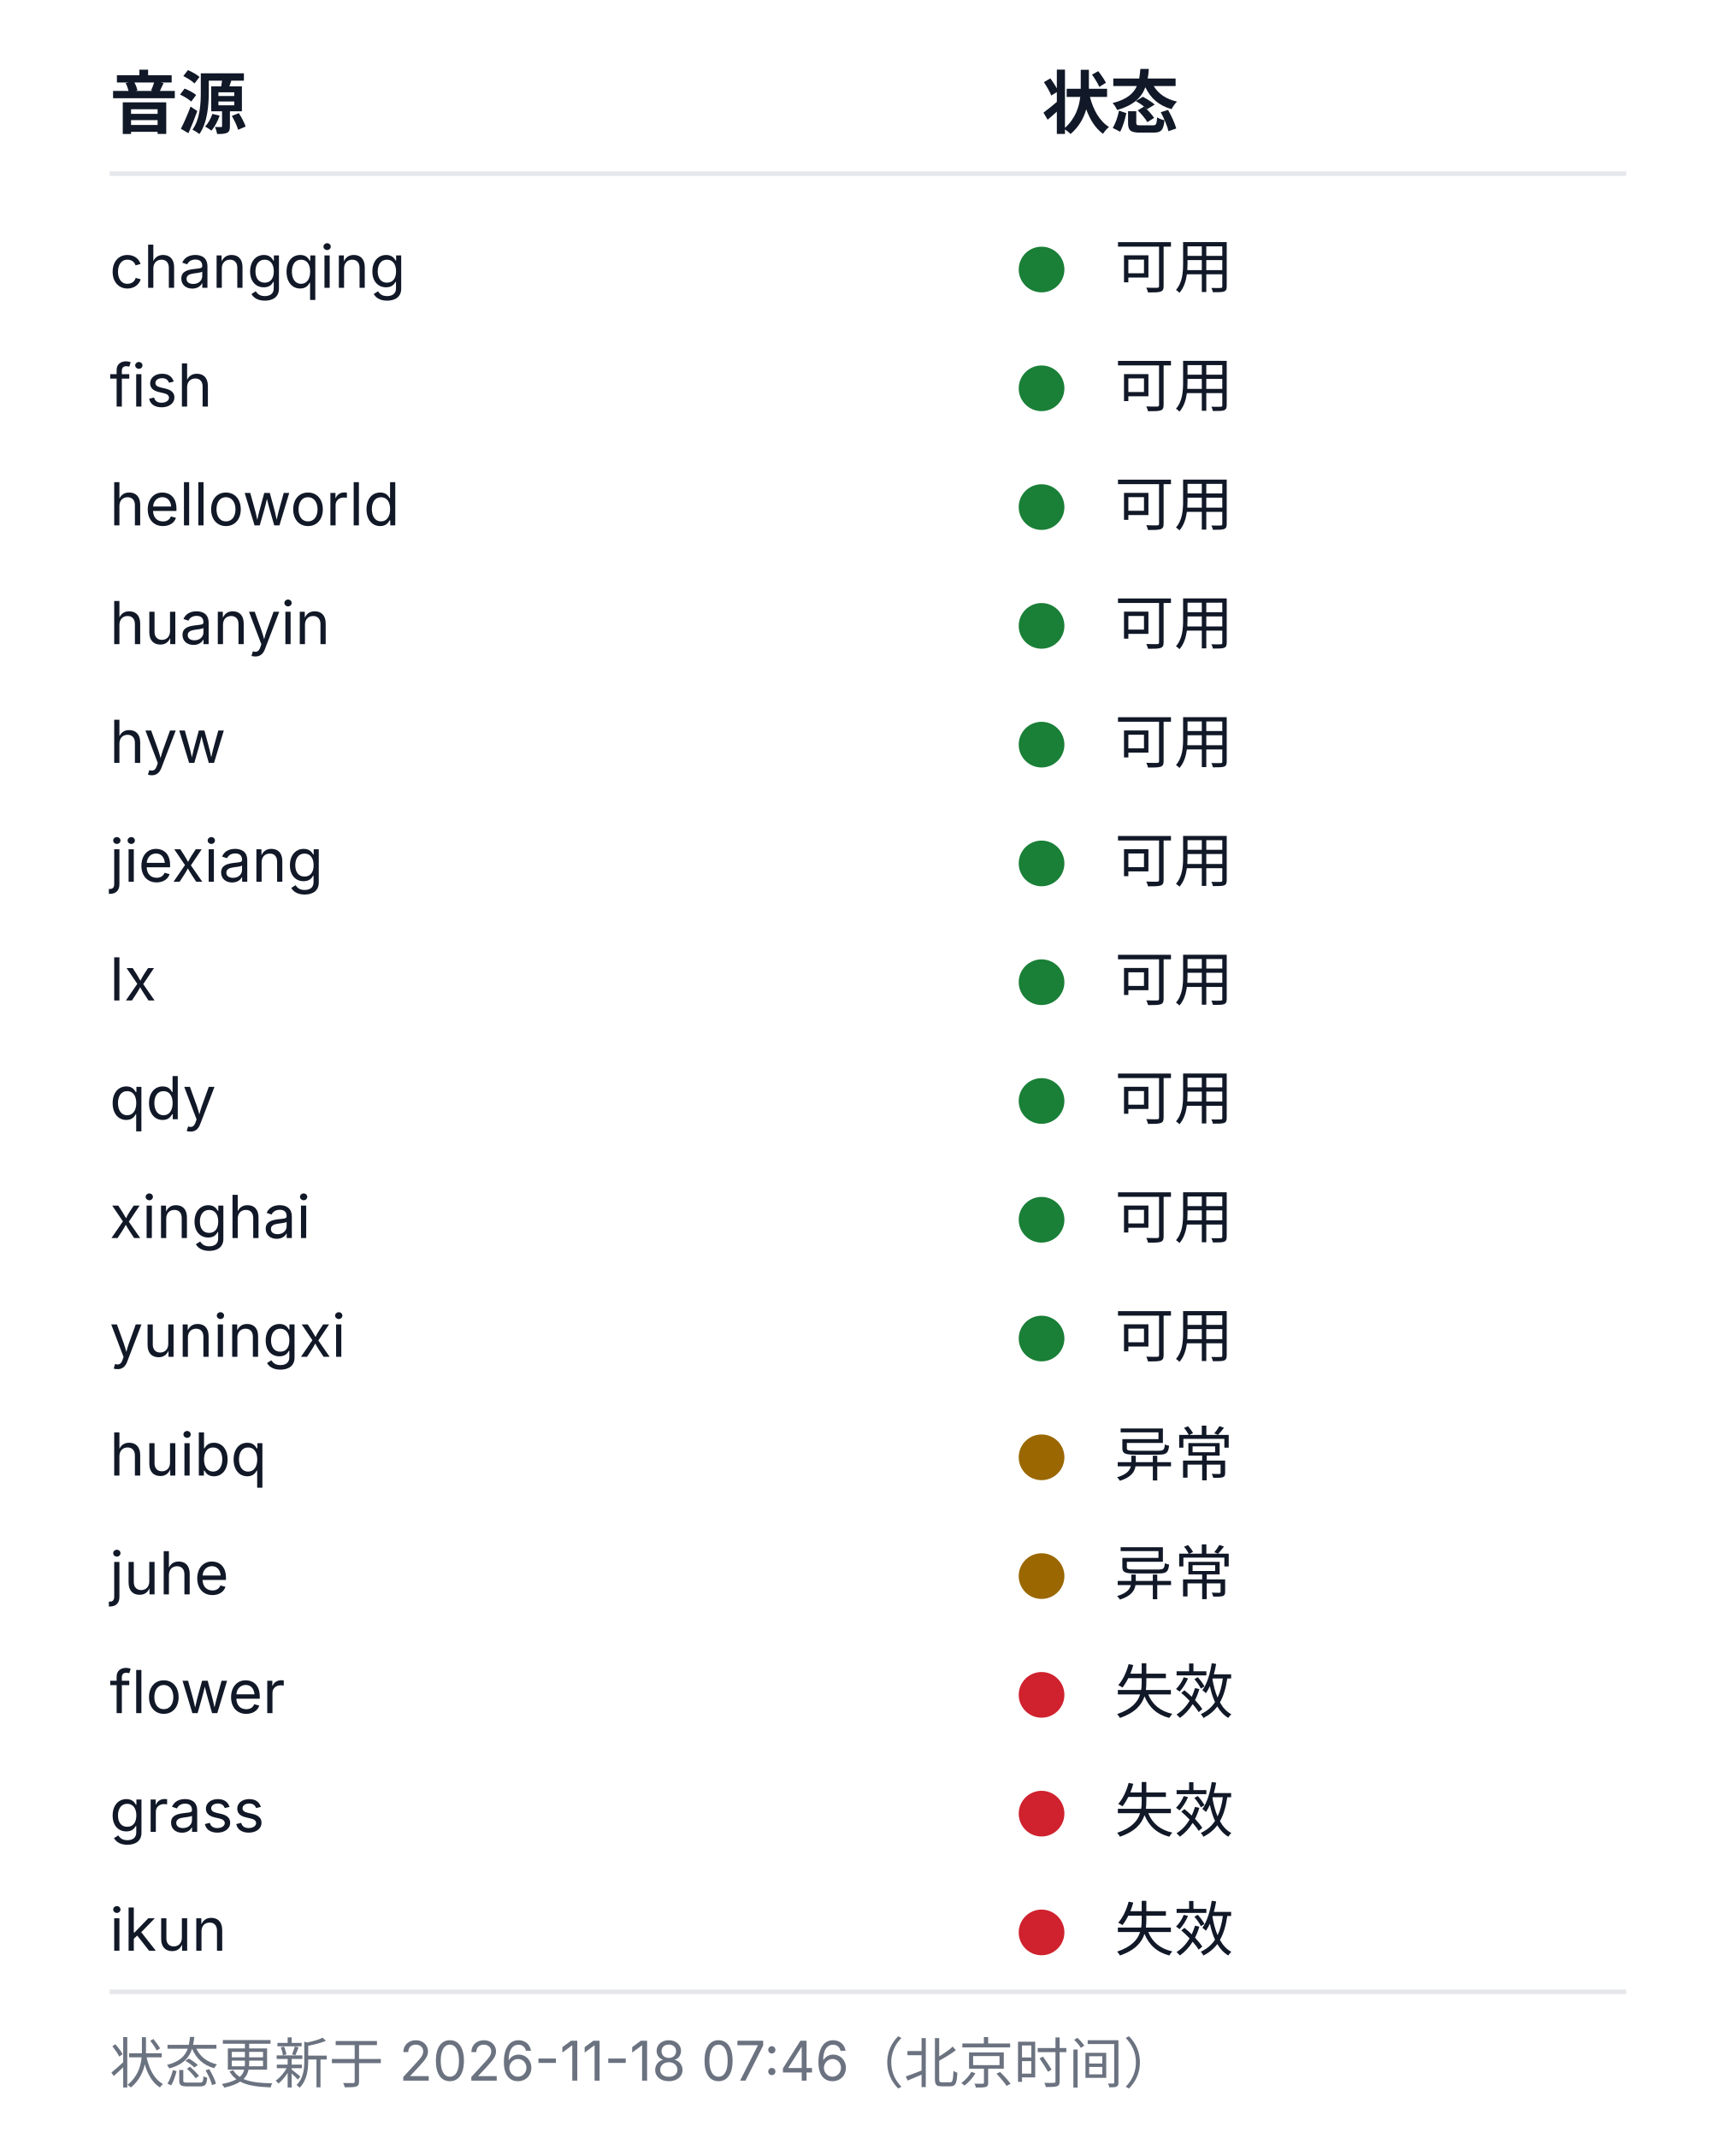
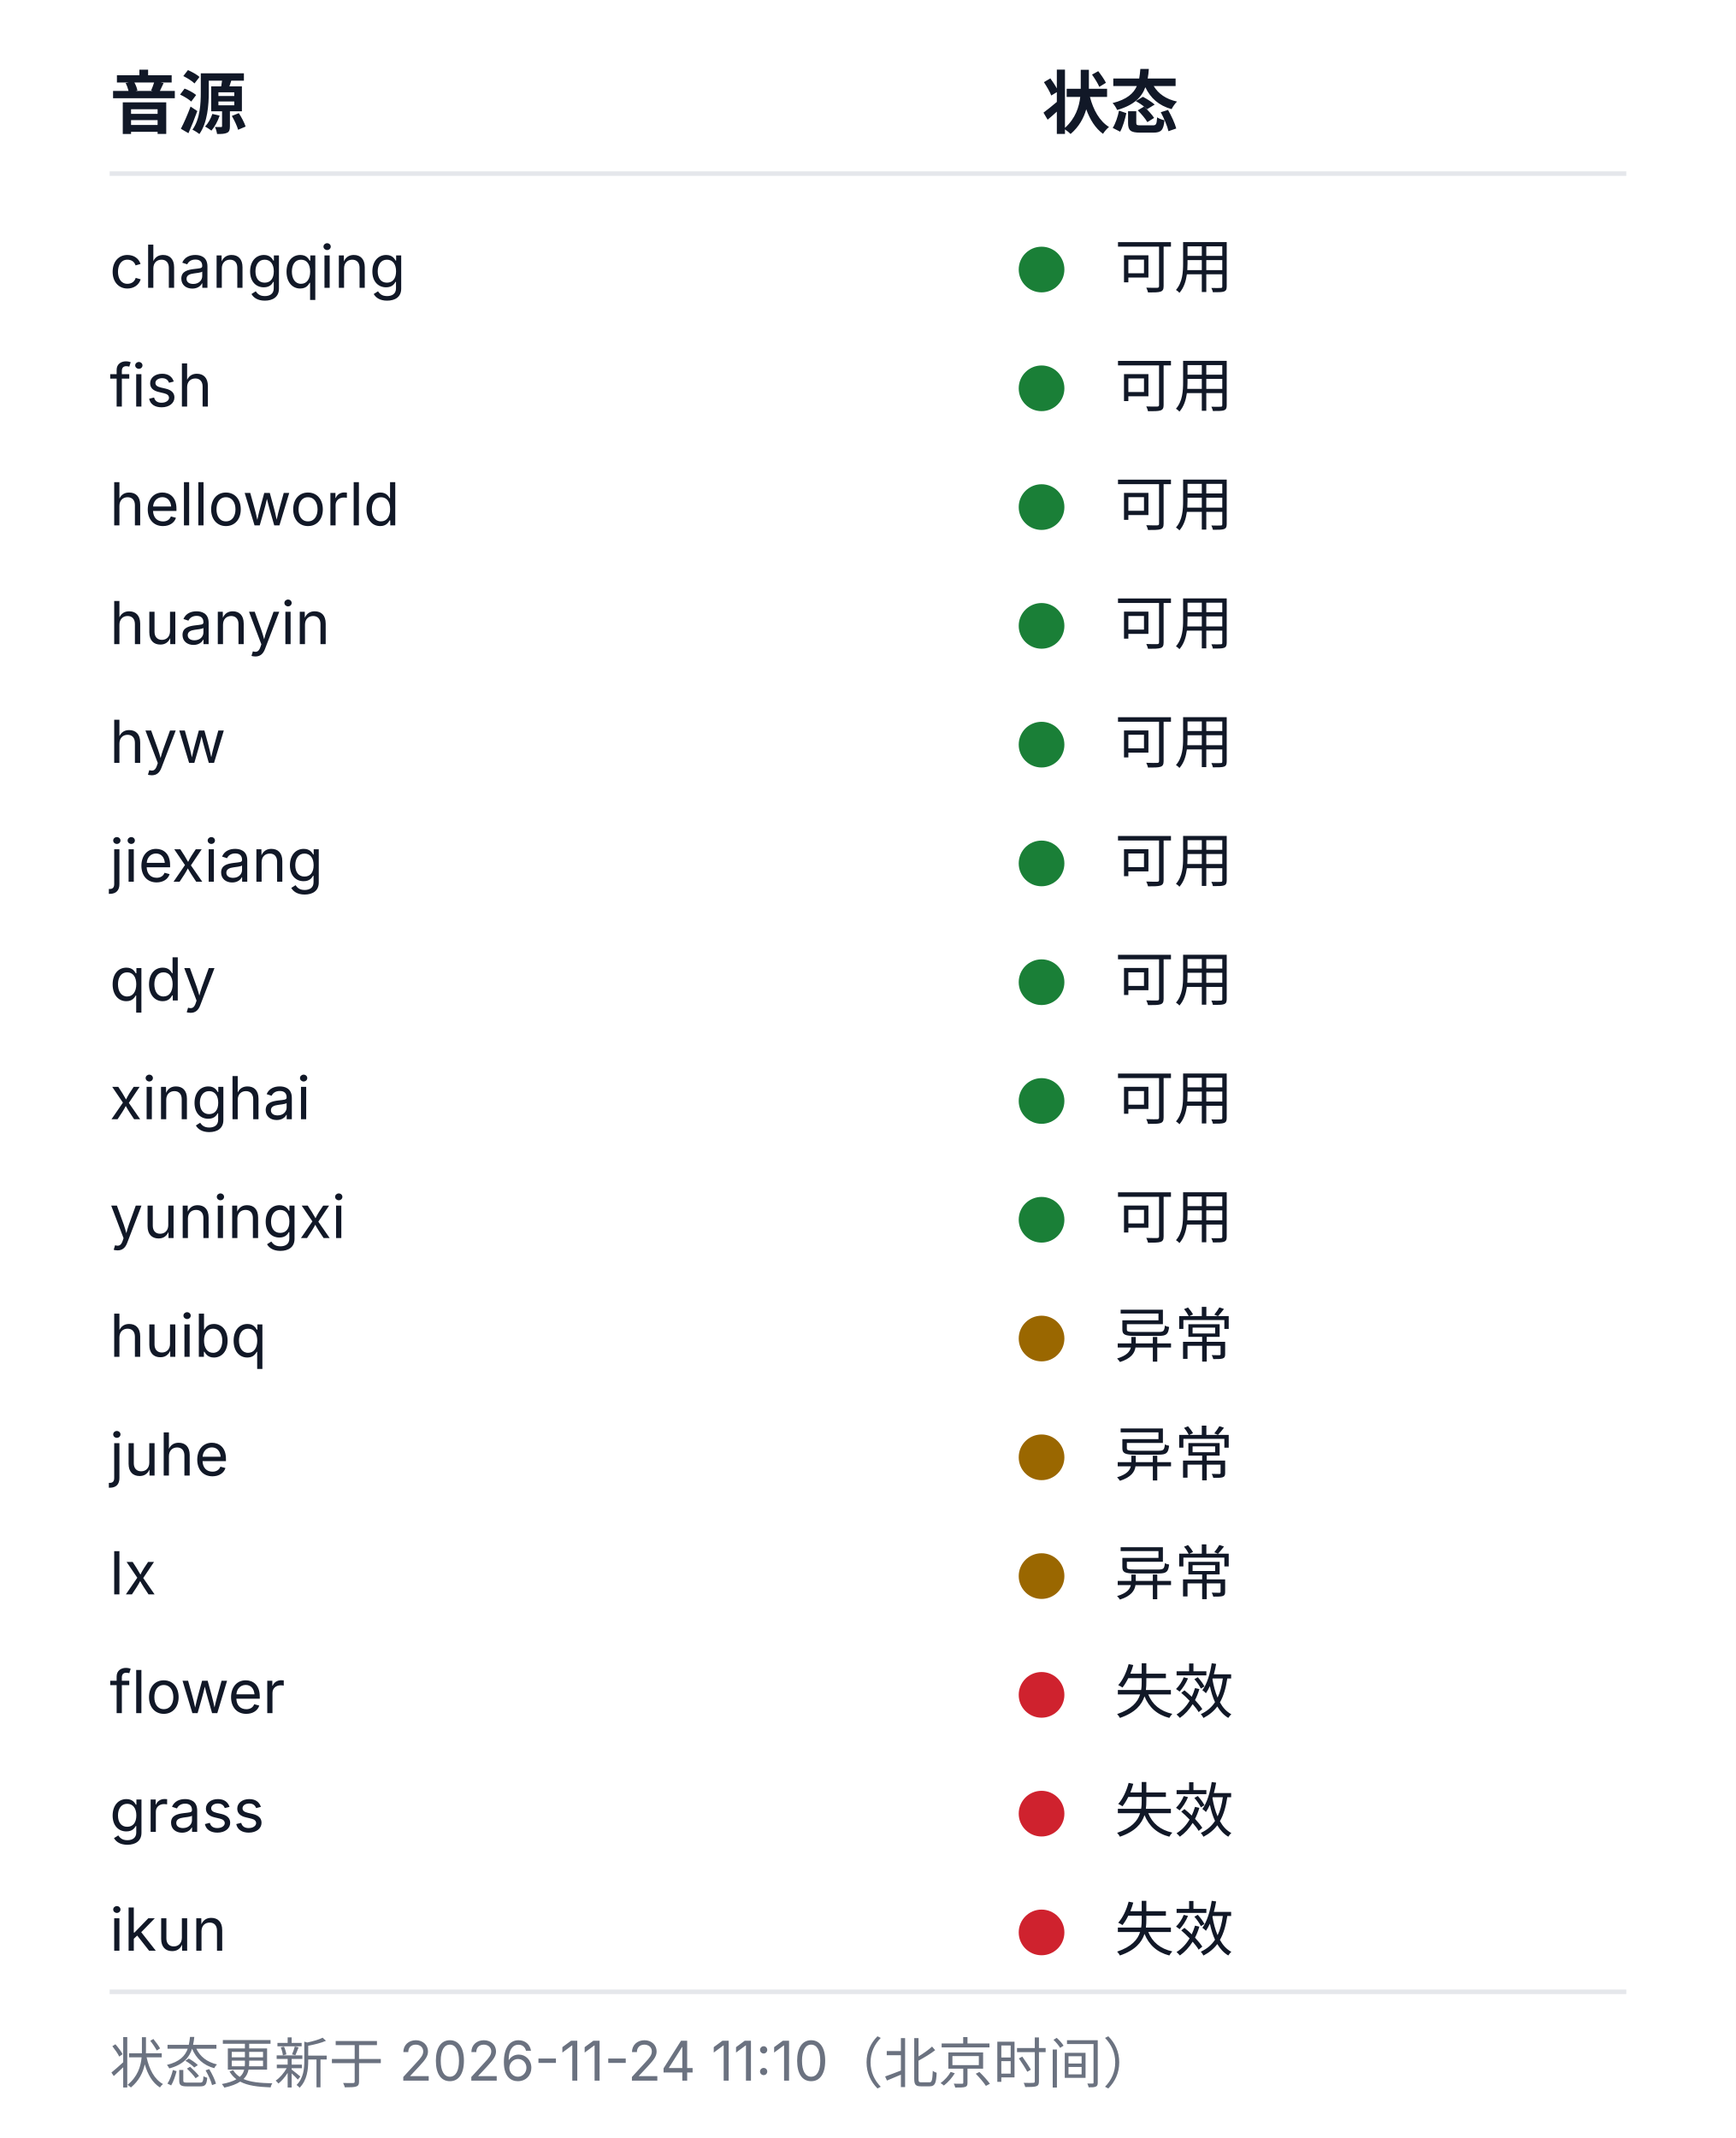
<svg xmlns="http://www.w3.org/2000/svg" width="380" height="468" viewBox="0 0 380 468" role="img" aria-labelledby="health-title health-desc">
  <style>
  .bg{fill:#ffffff}
  .rule{stroke:#e5e7eb;stroke-width:1}
  .fg{fill:#111827}
  .muted{fill:#6b7280}
  .fg,.muted{font-family:-apple-system, BlinkMacSystemFont, 'Segoe UI', 'Noto Sans SC', 'Microsoft YaHei', sans-serif}
  .h{font-size:15px;font-weight:600}
  .cell{font-size:13px;font-weight:400}
  .foot{font-size:12px;font-weight:400}
  .ok{fill:#1a7f37}.warn{fill:#9a6700}.dead{fill:#cf222e}.na{fill:#8250df}
  @media (prefers-color-scheme: dark){
    .bg{fill:#0d1117}
    .rule{stroke:#21262d}
    .fg{fill:#c9d1d9}
    .muted{fill:#8b949e}
    .ok{fill:#3fb950}.warn{fill:#d29922}.dead{fill:#f85149}.na{fill:#a371f7}
  }
</style>
  <rect class="bg" width="380" height="468" />
  <text class="fg h" x="24" y="28">音源</text>
  <text class="fg h" x="228" y="28">状态</text>
  <line class="rule" x1="24" y1="38" x2="356" y2="38" />
  <text class="fg cell" x="24" y="63">changqing</text>
  <circle class="dot ok" cx="228" cy="59" r="5" />
  <text class="fg cell" x="244" y="63">可用</text>
  <text class="fg cell" x="24" y="89">fish</text>
  <circle class="dot ok" cx="228" cy="85" r="5" />
  <text class="fg cell" x="244" y="89">可用</text>
  <text class="fg cell" x="24" y="115">helloworld</text>
  <circle class="dot ok" cx="228" cy="111" r="5" />
  <text class="fg cell" x="244" y="115">可用</text>
  <text class="fg cell" x="24" y="141">huanyin</text>
  <circle class="dot ok" cx="228" cy="137" r="5" />
  <text class="fg cell" x="244" y="141">可用</text>
  <text class="fg cell" x="24" y="167">hyw</text>
  <circle class="dot ok" cx="228" cy="163" r="5" />
  <text class="fg cell" x="244" y="167">可用</text>
  <text class="fg cell" x="24" y="193">jiexiang</text>
  <circle class="dot ok" cx="228" cy="189" r="5" />
  <text class="fg cell" x="244" y="193">可用</text>
-   <text class="fg cell" x="24" y="219">lx</text>
+   <text class="fg cell" x="24" y="219">qdy</text>
  <circle class="dot ok" cx="228" cy="215" r="5" />
  <text class="fg cell" x="244" y="219">可用</text>
-   <text class="fg cell" x="24" y="245">qdy</text>
+   <text class="fg cell" x="24" y="245">xinghai</text>
  <circle class="dot ok" cx="228" cy="241" r="5" />
  <text class="fg cell" x="244" y="245">可用</text>
-   <text class="fg cell" x="24" y="271">xinghai</text>
+   <text class="fg cell" x="24" y="271">yuningxi</text>
  <circle class="dot ok" cx="228" cy="267" r="5" />
  <text class="fg cell" x="244" y="271">可用</text>
-   <text class="fg cell" x="24" y="297">yuningxi</text>
-   <circle class="dot ok" cx="228" cy="293" r="5" />
-   <text class="fg cell" x="244" y="297">可用</text>
-   <text class="fg cell" x="24" y="323">huibq</text>
+   <text class="fg cell" x="24" y="297">huibq</text>
+   <circle class="dot warn" cx="228" cy="293" r="5" />
+   <text class="fg cell" x="244" y="297">异常</text>
+   <text class="fg cell" x="24" y="323">juhe</text>
  <circle class="dot warn" cx="228" cy="319" r="5" />
  <text class="fg cell" x="244" y="323">异常</text>
-   <text class="fg cell" x="24" y="349">juhe</text>
+   <text class="fg cell" x="24" y="349">lx</text>
  <circle class="dot warn" cx="228" cy="345" r="5" />
  <text class="fg cell" x="244" y="349">异常</text>
  <text class="fg cell" x="24" y="375">flower</text>
  <circle class="dot dead" cx="228" cy="371" r="5" />
  <text class="fg cell" x="244" y="375">失效</text>
  <text class="fg cell" x="24" y="401">grass</text>
  <circle class="dot dead" cx="228" cy="397" r="5" />
  <text class="fg cell" x="244" y="401">失效</text>
  <text class="fg cell" x="24" y="427">ikun</text>
  <circle class="dot dead" cx="228" cy="423" r="5" />
  <text class="fg cell" x="244" y="427">失效</text>
  <line class="rule" x1="24" y1="436" x2="356" y2="436" />
-   <text class="muted foot" x="24" y="456">状态更新于 2026-11-18 07:46（北京时间）</text>
+   <text class="muted foot" x="24" y="456">状态更新于 2026-11-24 11:10（北京时间）</text>
</svg>
